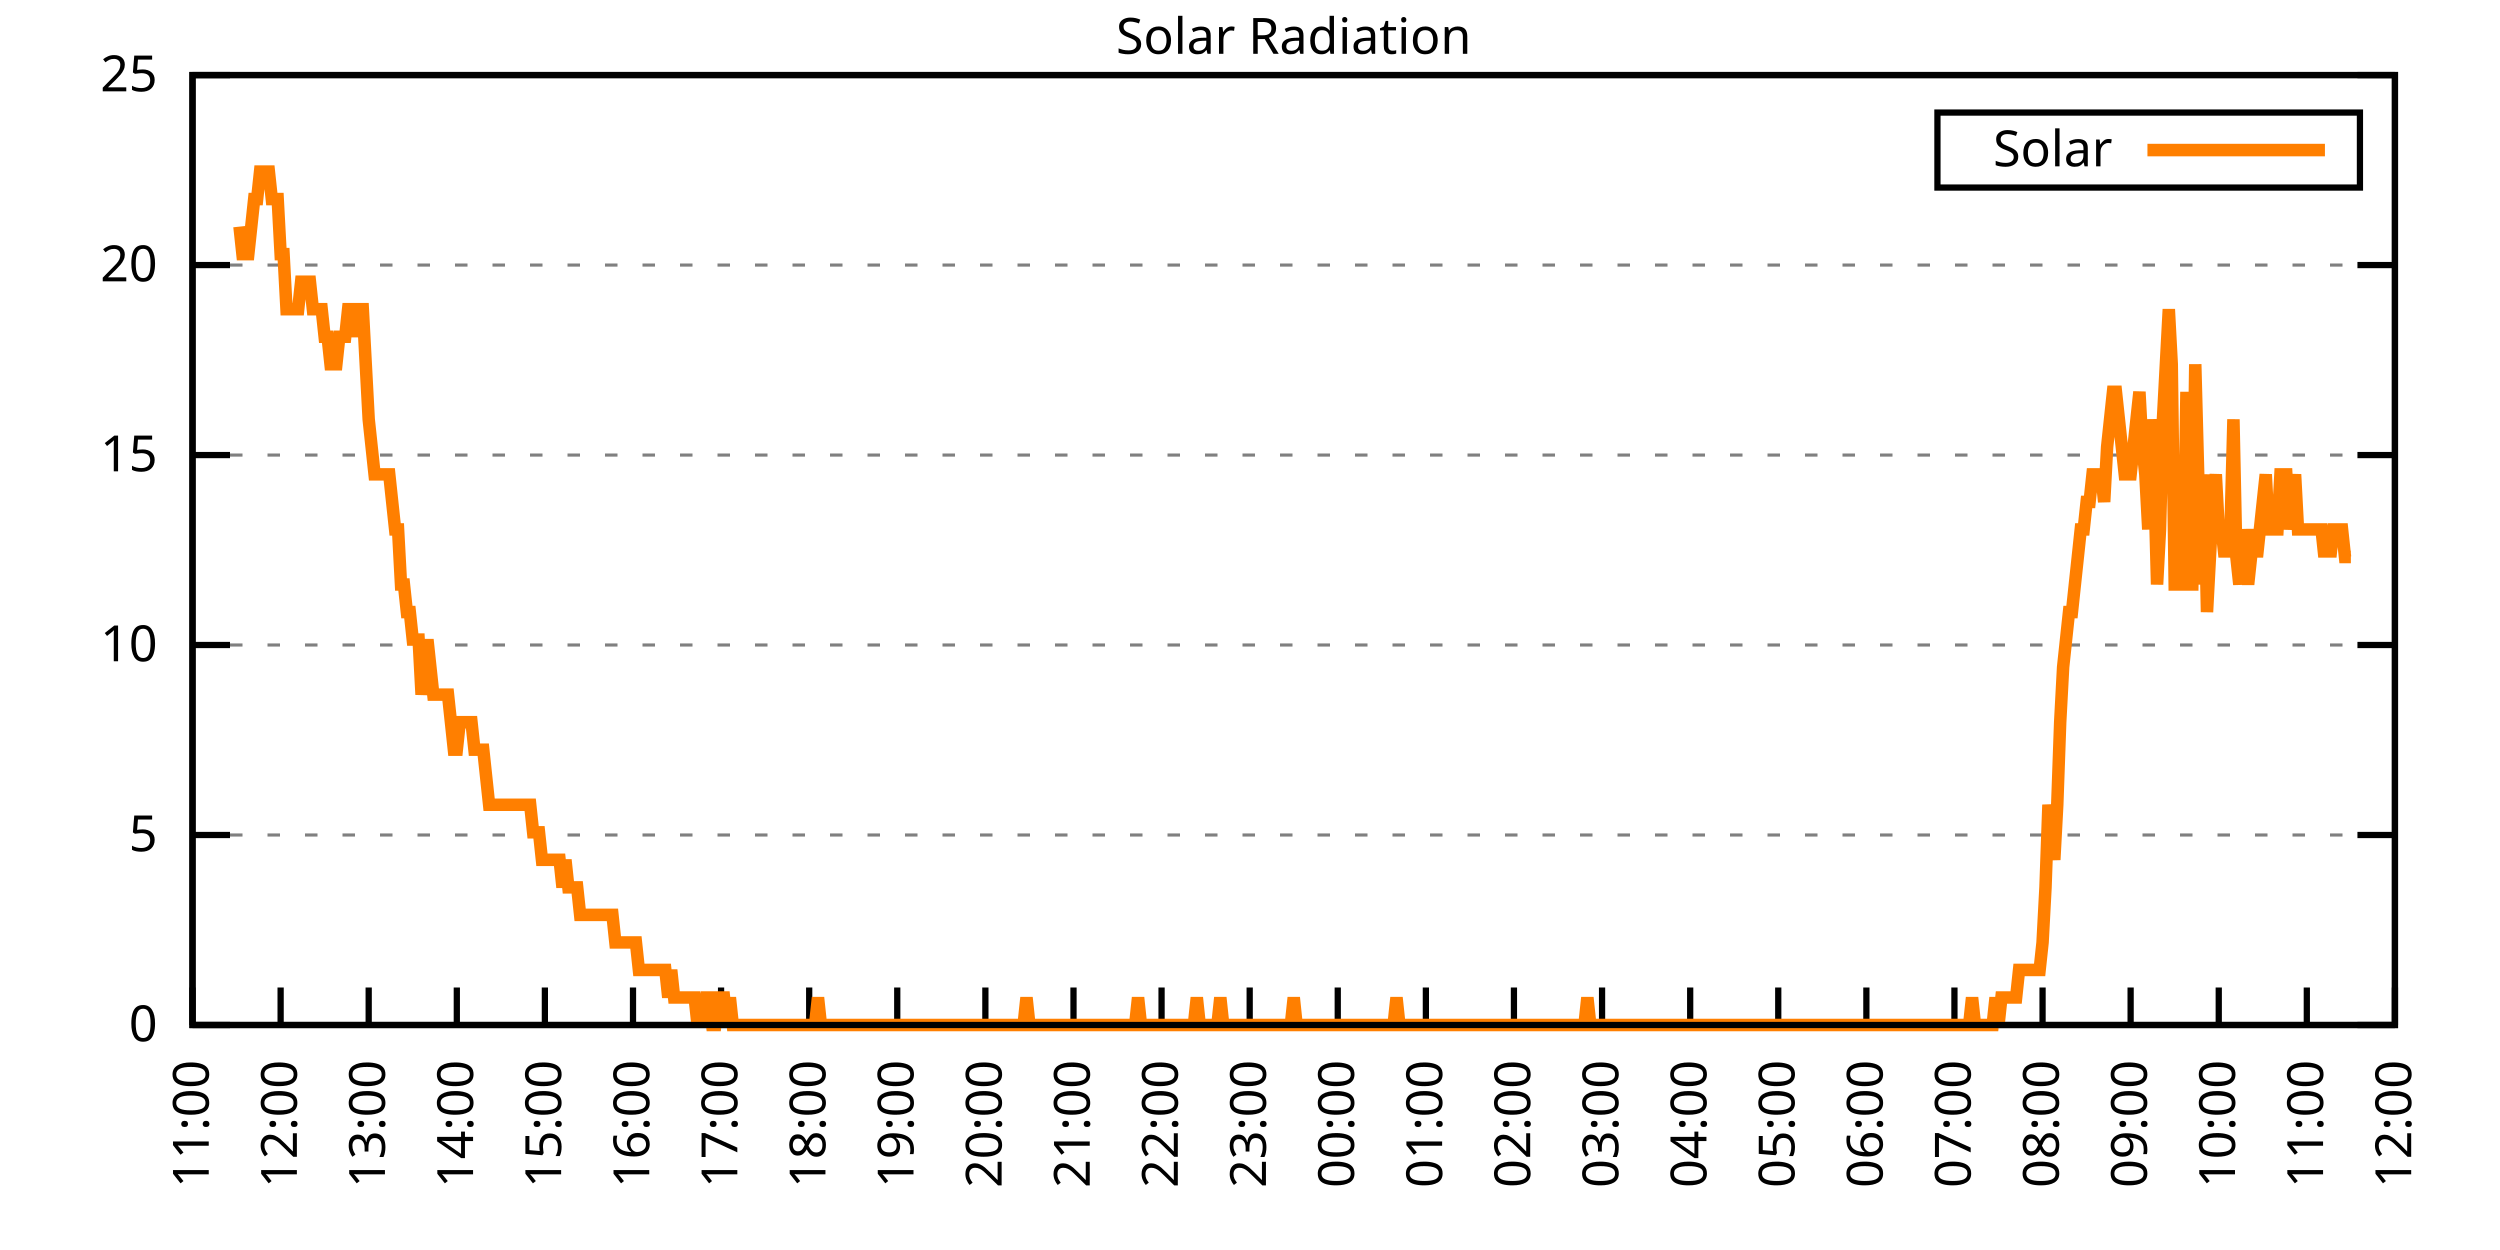
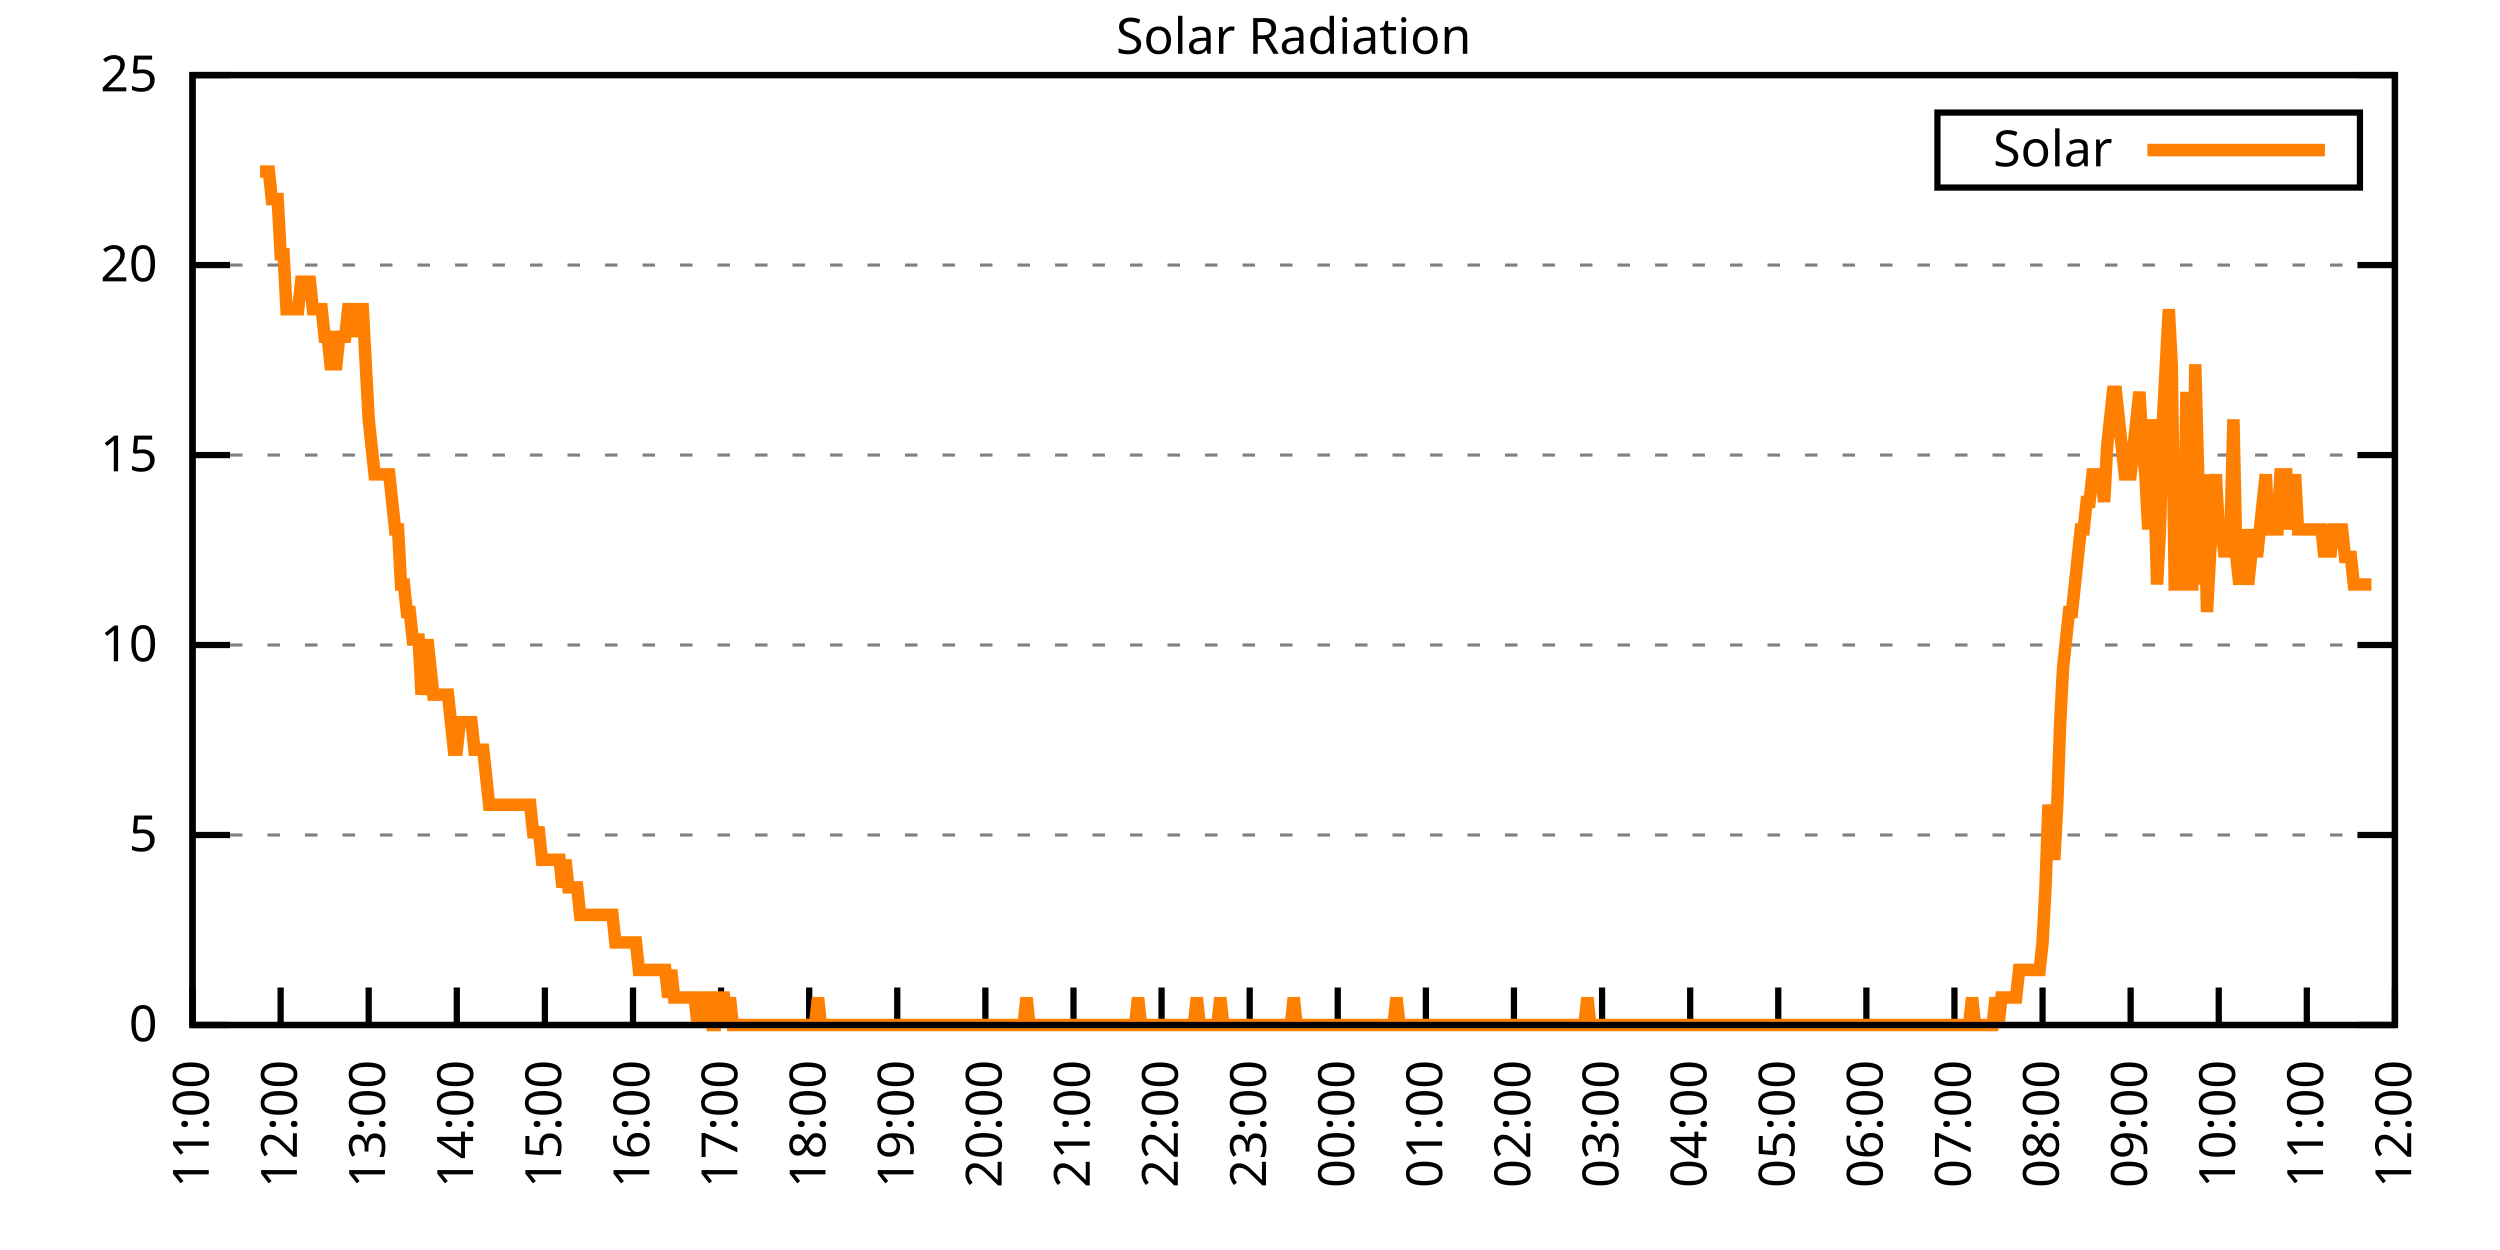
<svg xmlns="http://www.w3.org/2000/svg" xmlns:xlink="http://www.w3.org/1999/xlink" width="400" height="200" viewBox="0 0 400 200">
  <g id="gnuplot_canvas">
    <rect x="0" y="0" width="400" height="200" fill="none" />
    <defs>
      <circle id="gpDot" r="0.5" stroke-width="0.5" stroke="currentColor" />
      <path id="gpPt0" stroke-width="0.333" stroke="currentColor" d="M-1,0 h2 M0,-1 v2" />
      <path id="gpPt1" stroke-width="0.333" stroke="currentColor" d="M-1,-1 L1,1 M1,-1 L-1,1" />
      <path id="gpPt2" stroke-width="0.333" stroke="currentColor" d="M-1,0 L1,0 M0,-1 L0,1 M-1,-1 L1,1 M-1,1 L1,-1" />
      <rect id="gpPt3" stroke-width="0.333" stroke="currentColor" x="-1" y="-1" width="2" height="2" />
      <rect id="gpPt4" stroke-width="0.333" stroke="currentColor" fill="currentColor" x="-1" y="-1" width="2" height="2" />
      <circle id="gpPt5" stroke-width="0.333" stroke="currentColor" cx="0" cy="0" r="1" />
      <use xlink:href="#gpPt5" id="gpPt6" fill="currentColor" stroke="none" />
      <path id="gpPt7" stroke-width="0.333" stroke="currentColor" d="M0,-1.33 L-1.33,0.67 L1.33,0.67 z" />
      <use xlink:href="#gpPt7" id="gpPt8" fill="currentColor" stroke="none" />
      <use xlink:href="#gpPt7" id="gpPt9" stroke="currentColor" transform="rotate(180)" />
      <use xlink:href="#gpPt9" id="gpPt10" fill="currentColor" stroke="none" />
      <use xlink:href="#gpPt3" id="gpPt11" stroke="currentColor" transform="rotate(45)" />
      <use xlink:href="#gpPt11" id="gpPt12" fill="currentColor" stroke="none" />
      <path id="gpPt13" stroke-width="0.333" stroke="currentColor" d="M0,1.330 L1.265,0.411 L0.782,-1.067 L-0.782,-1.076 L-1.265,0.411 z" />
      <use xlink:href="#gpPt13" id="gpPt14" fill="currentColor" stroke="none" />
      <filter id="textbox" filterUnits="objectBoundingBox" x="0" y="0" height="1" width="1">
        <feFlood flood-color="white" flood-opacity="1" result="bgnd" />
        <feComposite in="SourceGraphic" in2="bgnd" operator="atop" />
      </filter>
      <filter id="greybox" filterUnits="objectBoundingBox" x="0" y="0" height="1" width="1">
        <feFlood flood-color="lightgrey" flood-opacity="1" result="grey" />
        <feComposite in="SourceGraphic" in2="grey" operator="atop" />
      </filter>
    </defs>
    <g fill="none" color="white" stroke="currentColor" stroke-width="1.00" stroke-linecap="butt" stroke-linejoin="miter">
</g>
    <g fill="none" color="black" stroke="currentColor" stroke-width="1.00" stroke-linecap="butt" stroke-linejoin="miter">
      <g stroke="none" shape-rendering="crispEdges">
        <polygon fill="rgb(255, 255, 255)" points="30.80,164.00 383.18,164.00 383.18,12.02 30.80,12.02 " />
      </g>
    </g>
    <g fill="none" color="black" stroke="currentColor" stroke-width="1.00" stroke-linecap="butt" stroke-linejoin="miter">
</g>
    <g fill="none" color="black" stroke="black" stroke-width="0.50" stroke-linecap="butt" stroke-linejoin="miter">
</g>
    <g fill="none" color="gray" stroke="currentColor" stroke-width="0.50" stroke-linecap="butt" stroke-linejoin="miter">
      <path stroke="gray" stroke-dasharray="2,4" class="gridline" d="M30.80,164.00 L383.19,164.00  " />
    </g>
    <g fill="none" color="gray" stroke="gray" stroke-width="1.00" stroke-linecap="butt" stroke-linejoin="miter">
</g>
    <g fill="none" color="black" stroke="currentColor" stroke-width="1.00" stroke-linecap="butt" stroke-linejoin="miter">
      <path stroke="black" d="M30.80,164.00 L36.80,164.00 M383.19,164.00 L377.19,164.00  " />
      <g transform="translate(25.20,166.60)" stroke="none" fill="black" font-family="Sans" font-size="8.00" text-anchor="end">
        <text>
          <tspan font-family="Sans"> 0</tspan>
        </text>
      </g>
    </g>
    <g fill="none" color="black" stroke="currentColor" stroke-width="1.00" stroke-linecap="butt" stroke-linejoin="miter">
</g>
    <g fill="none" color="black" stroke="black" stroke-width="0.50" stroke-linecap="butt" stroke-linejoin="miter">
</g>
    <g fill="none" color="gray" stroke="currentColor" stroke-width="0.50" stroke-linecap="butt" stroke-linejoin="miter">
      <path stroke="gray" stroke-dasharray="2,4" class="gridline" d="M30.80,133.60 L383.19,133.60  " />
    </g>
    <g fill="none" color="gray" stroke="gray" stroke-width="1.00" stroke-linecap="butt" stroke-linejoin="miter">
</g>
    <g fill="none" color="black" stroke="currentColor" stroke-width="1.00" stroke-linecap="butt" stroke-linejoin="miter">
      <path stroke="black" d="M30.80,133.60 L36.80,133.60 M383.19,133.60 L377.19,133.60  " />
      <g transform="translate(25.20,136.20)" stroke="none" fill="black" font-family="Sans" font-size="8.00" text-anchor="end">
        <text>
          <tspan font-family="Sans"> 5</tspan>
        </text>
      </g>
    </g>
    <g fill="none" color="black" stroke="currentColor" stroke-width="1.00" stroke-linecap="butt" stroke-linejoin="miter">
</g>
    <g fill="none" color="black" stroke="black" stroke-width="0.50" stroke-linecap="butt" stroke-linejoin="miter">
</g>
    <g fill="none" color="gray" stroke="currentColor" stroke-width="0.50" stroke-linecap="butt" stroke-linejoin="miter">
      <path stroke="gray" stroke-dasharray="2,4" class="gridline" d="M30.80,103.20 L383.19,103.20  " />
    </g>
    <g fill="none" color="gray" stroke="gray" stroke-width="1.00" stroke-linecap="butt" stroke-linejoin="miter">
</g>
    <g fill="none" color="black" stroke="currentColor" stroke-width="1.00" stroke-linecap="butt" stroke-linejoin="miter">
      <path stroke="black" d="M30.80,103.20 L36.80,103.20 M383.19,103.20 L377.19,103.20  " />
      <g transform="translate(25.20,105.80)" stroke="none" fill="black" font-family="Sans" font-size="8.00" text-anchor="end">
        <text>
          <tspan font-family="Sans"> 10</tspan>
        </text>
      </g>
    </g>
    <g fill="none" color="black" stroke="currentColor" stroke-width="1.00" stroke-linecap="butt" stroke-linejoin="miter">
</g>
    <g fill="none" color="black" stroke="black" stroke-width="0.50" stroke-linecap="butt" stroke-linejoin="miter">
</g>
    <g fill="none" color="gray" stroke="currentColor" stroke-width="0.50" stroke-linecap="butt" stroke-linejoin="miter">
      <path stroke="gray" stroke-dasharray="2,4" class="gridline" d="M30.80,72.81 L383.19,72.81  " />
    </g>
    <g fill="none" color="gray" stroke="gray" stroke-width="1.00" stroke-linecap="butt" stroke-linejoin="miter">
</g>
    <g fill="none" color="black" stroke="currentColor" stroke-width="1.00" stroke-linecap="butt" stroke-linejoin="miter">
      <path stroke="black" d="M30.80,72.81 L36.80,72.81 M383.19,72.81 L377.19,72.81  " />
      <g transform="translate(25.20,75.41)" stroke="none" fill="black" font-family="Sans" font-size="8.00" text-anchor="end">
        <text>
          <tspan font-family="Sans"> 15</tspan>
        </text>
      </g>
    </g>
    <g fill="none" color="black" stroke="currentColor" stroke-width="1.00" stroke-linecap="butt" stroke-linejoin="miter">
</g>
    <g fill="none" color="black" stroke="black" stroke-width="0.50" stroke-linecap="butt" stroke-linejoin="miter">
</g>
    <g fill="none" color="gray" stroke="currentColor" stroke-width="0.50" stroke-linecap="butt" stroke-linejoin="miter">
      <path stroke="gray" stroke-dasharray="2,4" class="gridline" d="M30.80,42.41 L383.19,42.41  " />
    </g>
    <g fill="none" color="gray" stroke="gray" stroke-width="1.00" stroke-linecap="butt" stroke-linejoin="miter">
</g>
    <g fill="none" color="black" stroke="currentColor" stroke-width="1.00" stroke-linecap="butt" stroke-linejoin="miter">
      <path stroke="black" d="M30.80,42.41 L36.80,42.41 M383.19,42.41 L377.19,42.41  " />
      <g transform="translate(25.20,45.01)" stroke="none" fill="black" font-family="Sans" font-size="8.00" text-anchor="end">
        <text>
          <tspan font-family="Sans"> 20</tspan>
        </text>
      </g>
    </g>
    <g fill="none" color="black" stroke="currentColor" stroke-width="1.00" stroke-linecap="butt" stroke-linejoin="miter">
</g>
    <g fill="none" color="black" stroke="black" stroke-width="0.50" stroke-linecap="butt" stroke-linejoin="miter">
</g>
    <g fill="none" color="gray" stroke="currentColor" stroke-width="0.50" stroke-linecap="butt" stroke-linejoin="miter">
      <path stroke="gray" stroke-dasharray="2,4" class="gridline" d="M30.80,12.01 L383.19,12.01  " />
    </g>
    <g fill="none" color="gray" stroke="gray" stroke-width="1.00" stroke-linecap="butt" stroke-linejoin="miter">
</g>
    <g fill="none" color="black" stroke="currentColor" stroke-width="1.00" stroke-linecap="butt" stroke-linejoin="miter">
      <path stroke="black" d="M30.80,12.01 L36.80,12.01 M383.19,12.01 L377.19,12.01  " />
      <g transform="translate(25.20,14.61)" stroke="none" fill="black" font-family="Sans" font-size="8.00" text-anchor="end">
        <text>
          <tspan font-family="Sans"> 25</tspan>
        </text>
      </g>
    </g>
    <g fill="none" color="black" stroke="currentColor" stroke-width="1.00" stroke-linecap="butt" stroke-linejoin="miter">
      <path stroke="black" d="M30.80,164.00 L30.80,158.00  " />
      <g transform="translate(33.40,169.60) rotate(270.00)" stroke="none" fill="black" font-family="Sans" font-size="8.00" text-anchor="end">
        <text>
          <tspan font-family="Sans">11:00</tspan>
        </text>
      </g>
    </g>
    <g fill="none" color="black" stroke="currentColor" stroke-width="1.00" stroke-linecap="butt" stroke-linejoin="miter">
      <path stroke="black" d="M44.90,164.00 L44.90,158.00  " />
      <g transform="translate(47.50,169.60) rotate(270.00)" stroke="none" fill="black" font-family="Sans" font-size="8.00" text-anchor="end">
        <text>
          <tspan font-family="Sans">12:00</tspan>
        </text>
      </g>
    </g>
    <g fill="none" color="black" stroke="currentColor" stroke-width="1.00" stroke-linecap="butt" stroke-linejoin="miter">
      <path stroke="black" d="M58.99,164.00 L58.99,158.00  " />
      <g transform="translate(61.59,169.60) rotate(270.00)" stroke="none" fill="black" font-family="Sans" font-size="8.00" text-anchor="end">
        <text>
          <tspan font-family="Sans">13:00</tspan>
        </text>
      </g>
    </g>
    <g fill="none" color="black" stroke="currentColor" stroke-width="1.00" stroke-linecap="butt" stroke-linejoin="miter">
      <path stroke="black" d="M73.09,164.00 L73.09,158.00  " />
      <g transform="translate(75.69,169.60) rotate(270.00)" stroke="none" fill="black" font-family="Sans" font-size="8.00" text-anchor="end">
        <text>
          <tspan font-family="Sans">14:00</tspan>
        </text>
      </g>
    </g>
    <g fill="none" color="black" stroke="currentColor" stroke-width="1.00" stroke-linecap="butt" stroke-linejoin="miter">
      <path stroke="black" d="M87.18,164.00 L87.18,158.00  " />
      <g transform="translate(89.78,169.60) rotate(270.00)" stroke="none" fill="black" font-family="Sans" font-size="8.00" text-anchor="end">
        <text>
          <tspan font-family="Sans">15:00</tspan>
        </text>
      </g>
    </g>
    <g fill="none" color="black" stroke="currentColor" stroke-width="1.00" stroke-linecap="butt" stroke-linejoin="miter">
      <path stroke="black" d="M101.28,164.00 L101.28,158.00  " />
      <g transform="translate(103.88,169.60) rotate(270.00)" stroke="none" fill="black" font-family="Sans" font-size="8.00" text-anchor="end">
        <text>
          <tspan font-family="Sans">16:00</tspan>
        </text>
      </g>
    </g>
    <g fill="none" color="black" stroke="currentColor" stroke-width="1.00" stroke-linecap="butt" stroke-linejoin="miter">
      <path stroke="black" d="M115.37,164.00 L115.37,158.00  " />
      <g transform="translate(117.97,169.60) rotate(270.00)" stroke="none" fill="black" font-family="Sans" font-size="8.00" text-anchor="end">
        <text>
          <tspan font-family="Sans">17:00</tspan>
        </text>
      </g>
    </g>
    <g fill="none" color="black" stroke="currentColor" stroke-width="1.00" stroke-linecap="butt" stroke-linejoin="miter">
      <path stroke="black" d="M129.47,164.00 L129.47,158.00  " />
      <g transform="translate(132.07,169.60) rotate(270.00)" stroke="none" fill="black" font-family="Sans" font-size="8.00" text-anchor="end">
        <text>
          <tspan font-family="Sans">18:00</tspan>
        </text>
      </g>
    </g>
    <g fill="none" color="black" stroke="currentColor" stroke-width="1.00" stroke-linecap="butt" stroke-linejoin="miter">
      <path stroke="black" d="M143.56,164.00 L143.56,158.00  " />
      <g transform="translate(146.16,169.60) rotate(270.00)" stroke="none" fill="black" font-family="Sans" font-size="8.00" text-anchor="end">
        <text>
          <tspan font-family="Sans">19:00</tspan>
        </text>
      </g>
    </g>
    <g fill="none" color="black" stroke="currentColor" stroke-width="1.00" stroke-linecap="butt" stroke-linejoin="miter">
      <path stroke="black" d="M157.66,164.00 L157.66,158.00  " />
      <g transform="translate(160.26,169.60) rotate(270.00)" stroke="none" fill="black" font-family="Sans" font-size="8.00" text-anchor="end">
        <text>
          <tspan font-family="Sans">20:00</tspan>
        </text>
      </g>
    </g>
    <g fill="none" color="black" stroke="currentColor" stroke-width="1.00" stroke-linecap="butt" stroke-linejoin="miter">
      <path stroke="black" d="M171.76,164.00 L171.76,158.00  " />
      <g transform="translate(174.36,169.60) rotate(270.00)" stroke="none" fill="black" font-family="Sans" font-size="8.00" text-anchor="end">
        <text>
          <tspan font-family="Sans">21:00</tspan>
        </text>
      </g>
    </g>
    <g fill="none" color="black" stroke="currentColor" stroke-width="1.00" stroke-linecap="butt" stroke-linejoin="miter">
      <path stroke="black" d="M185.85,164.00 L185.85,158.00  " />
      <g transform="translate(188.45,169.60) rotate(270.00)" stroke="none" fill="black" font-family="Sans" font-size="8.00" text-anchor="end">
        <text>
          <tspan font-family="Sans">22:00</tspan>
        </text>
      </g>
    </g>
    <g fill="none" color="black" stroke="currentColor" stroke-width="1.00" stroke-linecap="butt" stroke-linejoin="miter">
      <path stroke="black" d="M199.95,164.00 L199.95,158.00  " />
      <g transform="translate(202.55,169.60) rotate(270.00)" stroke="none" fill="black" font-family="Sans" font-size="8.00" text-anchor="end">
        <text>
          <tspan font-family="Sans">23:00</tspan>
        </text>
      </g>
    </g>
    <g fill="none" color="black" stroke="currentColor" stroke-width="1.00" stroke-linecap="butt" stroke-linejoin="miter">
      <path stroke="black" d="M214.04,164.00 L214.04,158.00  " />
      <g transform="translate(216.64,169.60) rotate(270.00)" stroke="none" fill="black" font-family="Sans" font-size="8.00" text-anchor="end">
        <text>
          <tspan font-family="Sans">00:00</tspan>
        </text>
      </g>
    </g>
    <g fill="none" color="black" stroke="currentColor" stroke-width="1.00" stroke-linecap="butt" stroke-linejoin="miter">
      <path stroke="black" d="M228.14,164.00 L228.14,158.00  " />
      <g transform="translate(230.74,169.60) rotate(270.00)" stroke="none" fill="black" font-family="Sans" font-size="8.00" text-anchor="end">
        <text>
          <tspan font-family="Sans">01:00</tspan>
        </text>
      </g>
    </g>
    <g fill="none" color="black" stroke="currentColor" stroke-width="1.00" stroke-linecap="butt" stroke-linejoin="miter">
      <path stroke="black" d="M242.23,164.00 L242.23,158.00  " />
      <g transform="translate(244.83,169.60) rotate(270.00)" stroke="none" fill="black" font-family="Sans" font-size="8.00" text-anchor="end">
        <text>
          <tspan font-family="Sans">02:00</tspan>
        </text>
      </g>
    </g>
    <g fill="none" color="black" stroke="currentColor" stroke-width="1.00" stroke-linecap="butt" stroke-linejoin="miter">
      <path stroke="black" d="M256.33,164.00 L256.33,158.00  " />
      <g transform="translate(258.93,169.60) rotate(270.00)" stroke="none" fill="black" font-family="Sans" font-size="8.00" text-anchor="end">
        <text>
          <tspan font-family="Sans">03:00</tspan>
        </text>
      </g>
    </g>
    <g fill="none" color="black" stroke="currentColor" stroke-width="1.00" stroke-linecap="butt" stroke-linejoin="miter">
      <path stroke="black" d="M270.43,164.00 L270.43,158.00  " />
      <g transform="translate(273.03,169.60) rotate(270.00)" stroke="none" fill="black" font-family="Sans" font-size="8.00" text-anchor="end">
        <text>
          <tspan font-family="Sans">04:00</tspan>
        </text>
      </g>
    </g>
    <g fill="none" color="black" stroke="currentColor" stroke-width="1.00" stroke-linecap="butt" stroke-linejoin="miter">
      <path stroke="black" d="M284.52,164.00 L284.52,158.00  " />
      <g transform="translate(287.12,169.60) rotate(270.00)" stroke="none" fill="black" font-family="Sans" font-size="8.00" text-anchor="end">
        <text>
          <tspan font-family="Sans">05:00</tspan>
        </text>
      </g>
    </g>
    <g fill="none" color="black" stroke="currentColor" stroke-width="1.00" stroke-linecap="butt" stroke-linejoin="miter">
      <path stroke="black" d="M298.62,164.00 L298.62,158.00  " />
      <g transform="translate(301.22,169.60) rotate(270.00)" stroke="none" fill="black" font-family="Sans" font-size="8.00" text-anchor="end">
        <text>
          <tspan font-family="Sans">06:00</tspan>
        </text>
      </g>
    </g>
    <g fill="none" color="black" stroke="currentColor" stroke-width="1.00" stroke-linecap="butt" stroke-linejoin="miter">
      <path stroke="black" d="M312.71,164.00 L312.71,158.00  " />
      <g transform="translate(315.31,169.60) rotate(270.00)" stroke="none" fill="black" font-family="Sans" font-size="8.00" text-anchor="end">
        <text>
          <tspan font-family="Sans">07:00</tspan>
        </text>
      </g>
    </g>
    <g fill="none" color="black" stroke="currentColor" stroke-width="1.00" stroke-linecap="butt" stroke-linejoin="miter">
      <path stroke="black" d="M326.81,164.00 L326.81,158.00  " />
      <g transform="translate(329.41,169.60) rotate(270.00)" stroke="none" fill="black" font-family="Sans" font-size="8.00" text-anchor="end">
        <text>
          <tspan font-family="Sans">08:00</tspan>
        </text>
      </g>
    </g>
    <g fill="none" color="black" stroke="currentColor" stroke-width="1.00" stroke-linecap="butt" stroke-linejoin="miter">
      <path stroke="black" d="M340.90,164.00 L340.90,158.00  " />
      <g transform="translate(343.50,169.60) rotate(270.00)" stroke="none" fill="black" font-family="Sans" font-size="8.00" text-anchor="end">
        <text>
          <tspan font-family="Sans">09:00</tspan>
        </text>
      </g>
    </g>
    <g fill="none" color="black" stroke="currentColor" stroke-width="1.00" stroke-linecap="butt" stroke-linejoin="miter">
      <path stroke="black" d="M355.00,164.00 L355.00,158.00  " />
      <g transform="translate(357.60,169.60) rotate(270.00)" stroke="none" fill="black" font-family="Sans" font-size="8.00" text-anchor="end">
        <text>
          <tspan font-family="Sans">10:00</tspan>
        </text>
      </g>
    </g>
    <g fill="none" color="black" stroke="currentColor" stroke-width="1.00" stroke-linecap="butt" stroke-linejoin="miter">
      <path stroke="black" d="M369.09,164.00 L369.09,158.00  " />
      <g transform="translate(371.69,169.60) rotate(270.00)" stroke="none" fill="black" font-family="Sans" font-size="8.00" text-anchor="end">
        <text>
          <tspan font-family="Sans">11:00</tspan>
        </text>
      </g>
    </g>
    <g fill="none" color="black" stroke="currentColor" stroke-width="1.00" stroke-linecap="butt" stroke-linejoin="miter">
      <path stroke="black" d="M383.19,164.00 L383.19,158.00  " />
      <g transform="translate(385.79,169.60) rotate(270.00)" stroke="none" fill="black" font-family="Sans" font-size="8.00" text-anchor="end">
        <text>
          <tspan font-family="Sans">12:00</tspan>
        </text>
      </g>
    </g>
    <g fill="none" color="black" stroke="currentColor" stroke-width="1.00" stroke-linecap="butt" stroke-linejoin="miter">
</g>
    <g fill="none" color="black" stroke="currentColor" stroke-width="1.00" stroke-linecap="butt" stroke-linejoin="miter">
      <path stroke="black" d="M30.80,12.01 L30.80,164.00 L383.19,164.00 L383.19,12.01 L30.80,12.01 Z  " />
    </g>
    <g fill="none" color="black" stroke="currentColor" stroke-width="1.00" stroke-linecap="butt" stroke-linejoin="miter">
</g>
    <g fill="none" color="black" stroke="currentColor" stroke-width="1.00" stroke-linecap="butt" stroke-linejoin="miter">
      <path stroke="black" d="M309.99,30.01 L309.99,18.01 L377.59,18.01 L377.59,30.01 L309.99,30.01 Z  " />
    </g>
    <g id="Solar_Radiation_plot_1">
      <g fill="none" color="white" stroke="black" stroke-width="2.00" stroke-linecap="butt" stroke-linejoin="miter">
</g>
      <g fill="none" color="black" stroke="currentColor" stroke-width="2.00" stroke-linecap="butt" stroke-linejoin="miter">
        <g transform="translate(337.99,26.61)" stroke="none" fill="black" font-family="Sans" font-size="8.00" text-anchor="end">
          <text>
            <tspan font-family="Sans">Solar</tspan>
          </text>
        </g>
      </g>
      <g fill="none" color="black" stroke="currentColor" stroke-width="2.00" stroke-linecap="butt" stroke-linejoin="miter">
-         <path stroke="rgb(255, 127,   0)" d="M343.59,24.01 L371.99,24.01 M38.32,36.26 L38.79,40.66 L39.26,40.66 L39.73,40.66 L40.20,36.26 L40.67,31.85   L41.14,31.85 L41.61,27.45 L42.08,27.45 L42.55,27.45 L43.02,27.45 L43.49,31.85 L43.96,31.85 L44.43,31.85   L44.90,40.66 L45.37,40.66 L45.84,49.47 L46.31,49.47 L46.78,49.47 L47.24,49.47 L47.71,49.47 L48.18,45.07   L48.65,45.07 L49.12,45.07 L49.59,45.07 L50.06,49.47 L50.53,49.47 L51.00,49.47 L51.47,49.47 L51.94,53.88   L52.41,53.88 L52.88,58.28 L53.35,58.28 L53.82,58.28 L54.29,53.88 L54.76,53.88 L55.23,53.88 L55.70,49.47   L56.17,49.47 L56.64,49.47 L57.11,53.88 L57.58,49.47 L58.05,49.47 L58.52,58.28 L58.99,67.09 L59.46,71.50   L59.93,75.90 L60.40,75.90 L60.87,75.90 L61.34,75.90 L61.81,75.90 L62.28,75.90 L62.75,80.31 L63.22,84.71   L63.69,84.71 L64.16,93.52 L64.63,93.52 L65.10,97.93 L65.57,97.93 L66.04,102.33 L66.51,102.33 L66.98,102.33   L67.45,111.14 L67.92,106.74 L68.39,102.33 L68.86,106.74 L69.33,111.14 L69.80,111.14 L70.27,111.14 L70.74,111.14   L71.21,111.14 L71.68,111.14 L72.15,115.55 L72.62,119.95 L73.09,119.95 L73.56,115.55 L74.03,115.55 L74.50,115.55   L74.97,115.55 L75.44,115.55 L75.91,119.95 L76.38,119.95 L76.85,119.95 L77.32,119.95 L77.79,124.36 L78.26,128.76   L78.73,128.76 L79.19,128.76 L79.66,128.76 L80.13,128.76 L80.60,128.76 L81.07,128.76 L81.54,128.76 L82.01,128.76   L82.48,128.76 L82.95,128.76 L83.42,128.76 L83.89,128.76 L84.36,128.76 L84.83,128.76 L85.30,133.17 L85.77,133.17   L86.24,133.17 L86.71,137.57 L87.18,137.57 L87.65,137.57 L88.12,137.57 L88.59,137.57 L89.06,137.57 L89.53,137.57   L90.00,141.98 L90.47,137.57 L90.94,141.98 L91.41,141.98 L91.88,141.98 L92.35,141.98 L92.82,146.38 L93.29,146.38   L93.76,146.38 L94.23,146.38 L94.70,146.38 L95.17,146.38 L95.64,146.38 L96.11,146.38 L96.58,146.38 L97.05,146.38   L97.52,146.38 L97.99,146.38 L98.46,150.79 L98.93,150.79 L99.40,150.79 L99.87,150.79 L100.34,150.79 L100.81,150.79   L101.28,150.79 L101.75,150.79 L102.22,155.19 L102.69,155.19 L103.16,155.19 L103.63,155.19 L104.10,155.19 L104.57,155.19   L105.04,155.19 L105.51,155.19 L105.98,155.19 L106.45,155.19 L106.92,159.60 L107.39,155.19 L107.86,159.60 L108.33,159.60   L108.80,159.60 L109.27,159.60 L109.74,159.60 L110.21,159.60 L110.68,159.60 L111.14,159.60 L111.61,164.00 L112.08,159.60   L112.55,164.00 L113.02,159.60 L113.49,159.60 L113.96,164.00 L114.43,164.00 L114.90,159.60 L115.37,159.60 L115.84,159.60   L116.31,164.00 L116.78,159.60 L117.25,164.00 L117.72,164.00 L118.19,164.00 L118.66,164.00 L119.13,164.00 L119.60,164.00   L120.07,164.00 L120.54,164.00 L121.01,164.00 L121.48,164.00 L121.95,164.00 L122.42,164.00 L122.89,164.00 L123.36,164.00   L123.83,164.00 L124.30,164.00 L124.77,164.00 L125.24,164.00 L125.71,164.00 L126.18,164.00 L126.65,164.00 L127.12,164.00   L127.59,164.00 L128.06,164.00 L128.53,164.00 L129.00,164.00 L129.47,164.00 L129.94,164.00 L130.41,164.00 L130.88,159.60   L131.35,164.00 L131.82,164.00 L132.29,164.00 L132.76,164.00 L133.23,164.00 L133.70,164.00 L134.17,164.00 L134.64,164.00   L135.11,164.00 L135.58,164.00 L136.05,164.00 L136.52,164.00 L136.99,164.00 L137.46,164.00 L137.93,164.00 L138.40,164.00   L138.87,164.00 L139.34,164.00 L139.81,164.00 L140.28,164.00 L140.75,164.00 L141.22,164.00 L141.69,164.00 L142.16,164.00   L142.63,164.00 L143.09,164.00 L143.56,164.00 L144.03,164.00 L144.50,164.00 L144.97,164.00 L145.44,164.00 L145.91,164.00   L146.38,164.00 L146.85,164.00 L147.32,164.00 L147.79,164.00 L148.26,164.00 L148.73,164.00 L149.20,164.00 L149.67,164.00   L150.14,164.00 L150.61,164.00 L151.08,164.00 L151.55,164.00 L152.02,164.00 L152.49,164.00 L152.96,164.00 L153.43,164.00   L153.90,164.00 L154.37,164.00 L154.84,164.00 L155.31,164.00 L155.78,164.00 L156.25,164.00 L156.72,164.00 L157.19,164.00   L157.66,164.00 L158.13,164.00 L158.60,164.00 L159.07,164.00 L159.54,164.00 L160.01,164.00 L160.48,164.00 L160.95,164.00   L161.42,164.00 L161.89,164.00 L162.36,164.00 L162.83,164.00 L163.30,164.00 L163.77,164.00 L164.24,159.60 L164.71,164.00   L165.18,164.00 L165.65,164.00 L166.12,164.00 L166.59,164.00 L167.06,164.00 L167.53,164.00 L168.00,164.00 L168.47,164.00   L168.94,164.00 L169.41,164.00 L169.88,164.00 L170.35,164.00 L170.82,164.00 L171.29,164.00 L171.76,164.00 L172.23,164.00   L172.70,164.00 L173.17,164.00 L173.64,164.00 L174.11,164.00 L174.58,164.00 L175.04,164.00 L175.51,164.00 L175.98,164.00   L176.45,164.00 L176.92,164.00 L177.39,164.00 L177.86,164.00 L178.33,164.00 L178.80,164.00 L179.27,164.00 L179.74,164.00   L180.21,164.00 L180.68,164.00 L181.15,164.00 L181.62,164.00 L182.09,159.60 L182.56,164.00 L183.03,164.00 L183.50,164.00   L183.97,164.00 L184.44,164.00 L184.91,164.00 L185.38,164.00 L185.85,164.00 L186.32,164.00 L186.79,164.00 L187.26,164.00   L187.73,164.00 L188.20,164.00 L188.67,164.00 L189.14,164.00 L189.61,164.00 L190.08,164.00 L190.55,164.00 L191.02,164.00   L191.49,159.60 L191.96,164.00 L192.43,164.00 L192.90,164.00 L193.37,164.00 L193.84,164.00 L194.31,164.00 L194.78,164.00   L195.25,159.60 L195.72,164.00 L196.19,164.00 L196.66,164.00 L197.13,164.00 L197.60,164.00 L198.07,164.00 L198.54,164.00   L199.01,164.00 L199.48,164.00 L199.95,164.00 L200.42,164.00 L200.89,164.00 L201.36,164.00 L201.83,164.00 L202.30,164.00   L202.77,164.00 L203.24,164.00 L203.71,164.00 L204.18,164.00 L204.65,164.00 L205.12,164.00 L205.59,164.00 L206.06,164.00   L206.53,164.00 L207.00,159.60 L207.46,164.00 L207.93,164.00 L208.40,164.00 L208.87,164.00 L209.34,164.00 L209.81,164.00   L210.28,164.00 L210.75,164.00 L211.22,164.00 L211.69,164.00 L212.16,164.00 L212.63,164.00 L213.10,164.00 L213.57,164.00   L214.04,164.00 L214.51,164.00 L214.98,164.00 L215.45,164.00 L215.92,164.00 L216.39,164.00 L216.86,164.00 L217.33,164.00   L217.80,164.00 L218.27,164.00 L218.74,164.00 L219.21,164.00 L219.68,164.00 L220.15,164.00 L220.62,164.00 L221.09,164.00   L221.56,164.00 L222.03,164.00 L222.50,164.00 L222.97,164.00 L223.44,159.60 L223.91,164.00 L224.38,164.00 L224.85,164.00   L225.32,164.00 L225.79,164.00 L226.26,164.00 L226.73,164.00 L227.20,164.00 L227.67,164.00 L228.14,164.00 L228.61,164.00   L229.08,164.00 L229.55,164.00 L230.02,164.00 L230.49,164.00 L230.96,164.00 L231.43,164.00 L231.90,164.00 L232.37,164.00   L232.84,164.00 L233.31,164.00 L233.78,164.00 L234.25,164.00 L234.72,164.00 L235.19,164.00 L235.66,164.00 L236.13,164.00   L236.60,164.00 L237.07,164.00 L237.54,164.00 L238.01,164.00 L238.48,164.00 L238.95,164.00 L239.41,164.00 L239.88,164.00   L240.35,164.00 L240.82,164.00 L241.29,164.00 L241.76,164.00 L242.23,164.00 L242.70,164.00 L243.17,164.00 L243.64,164.00   L244.11,164.00 L244.58,164.00 L245.05,164.00 L245.52,164.00 L245.99,164.00 L246.46,164.00 L246.93,164.00 L247.40,164.00   L247.87,164.00 L248.34,164.00 L248.81,164.00 L249.28,164.00 L249.75,164.00 L250.22,164.00 L250.69,164.00 L251.16,164.00   L251.63,164.00 L252.10,164.00 L252.57,164.00 L253.04,164.00 L253.51,164.00 L253.98,159.60 L254.45,164.00 L254.92,164.00   L255.39,164.00 L255.86,164.00 L256.33,164.00 L256.80,164.00 L257.27,164.00 L257.74,164.00 L258.21,164.00 L258.68,164.00   L259.15,164.00 L259.62,164.00 L260.09,164.00 L260.56,164.00 L261.03,164.00 L261.50,164.00 L261.97,164.00 L262.44,164.00   L262.91,164.00 L263.38,164.00 L263.85,164.00 L264.32,164.00 L264.79,164.00 L265.26,164.00 L265.73,164.00 L266.20,164.00   L266.67,164.00 L267.14,164.00 L267.61,164.00 L268.08,164.00 L268.55,164.00 L269.02,164.00 L269.49,164.00 L269.96,164.00   L270.43,164.00 L270.90,164.00 L271.36,164.00 L271.83,164.00 L272.30,164.00 L272.77,164.00 L273.24,164.00 L273.71,164.00   L274.18,164.00 L274.65,164.00 L275.12,164.00 L275.59,164.00 L276.06,164.00 L276.53,164.00 L277.00,164.00 L277.47,164.00   L277.94,164.00 L278.41,164.00 L278.88,164.00 L279.35,164.00 L279.82,164.00 L280.29,164.00 L280.76,164.00 L281.23,164.00   L281.70,164.00 L282.17,164.00 L282.64,164.00 L283.11,164.00 L283.58,164.00 L284.05,164.00 L284.52,164.00 L284.99,164.00   L285.46,164.00 L285.93,164.00 L286.40,164.00 L286.87,164.00 L287.34,164.00 L287.81,164.00 L288.28,164.00 L288.75,164.00   L289.22,164.00 L289.69,164.00 L290.16,164.00 L290.63,164.00 L291.10,164.00 L291.57,164.00 L292.04,164.00 L292.51,164.00   L292.98,164.00 L293.45,164.00 L293.92,164.00 L294.39,164.00 L294.86,164.00 L295.33,164.00 L295.80,164.00 L296.27,164.00   L296.74,164.00 L297.21,164.00 L297.68,164.00 L298.15,164.00 L298.62,164.00 L299.09,164.00 L299.56,164.00 L300.03,164.00   L300.50,164.00 L300.97,164.00 L301.44,164.00 L301.91,164.00 L302.38,164.00 L302.85,164.00 L303.31,164.00 L303.78,164.00   L304.25,164.00 L304.72,164.00 L305.19,164.00 L305.66,164.00 L306.13,164.00 L306.60,164.00 L307.07,164.00 L307.54,164.00   L308.01,164.00 L308.48,164.00 L308.95,164.00 L309.42,164.00 L309.89,164.00 L310.36,164.00 L310.83,164.00 L311.30,164.00   L311.77,164.00 L312.24,164.00 L312.71,164.00 L313.18,164.00 L313.65,164.00 L314.12,164.00 L314.59,164.00 L315.06,164.00   L315.53,159.60 L316.00,164.00 L316.47,164.00 L316.94,164.00 L317.41,164.00 L317.88,164.00 L318.35,164.00 L318.82,164.00   L319.29,159.60 L319.76,164.00 L320.23,159.60 L320.70,159.60 L321.17,159.60 L321.64,159.60 L322.11,159.60 L322.58,159.60   L323.05,155.19 L323.52,155.19 L323.99,155.19 L324.46,155.19 L324.93,155.19 L325.40,155.19 L325.87,155.19 L326.34,155.19   L326.81,150.79 L327.28,141.98 L327.75,128.76 L328.22,133.17 L328.69,137.57 L329.16,128.76 L329.63,115.55 L330.10,106.74   L330.57,102.33 L331.04,97.93 L331.51,97.93 L331.98,93.52 L332.45,89.12 L332.92,84.71 L333.39,84.71 L333.86,80.31   L334.33,80.31 L334.80,75.90 L335.26,75.90 L335.73,75.90 L336.20,75.90 L336.67,80.31 L337.14,71.50 L337.61,67.09   L338.08,62.69 L338.55,62.69 L339.02,67.09 L339.49,71.50 L339.96,75.90 L340.43,75.90 L340.90,75.90 L341.37,71.50   L341.84,67.09 L342.31,62.69 L342.78,71.50 L343.25,75.90 L343.72,84.71 L344.19,67.09 L344.66,75.90 L345.13,93.52   L345.60,84.71 L346.07,67.09 L346.54,58.28 L347.01,49.47 L347.48,58.28 L347.95,93.52 L348.42,93.52 L348.89,89.12   L349.36,93.52 L349.83,62.69 L350.30,93.52 L350.77,93.52 L351.24,58.28 L351.71,75.90 L352.18,93.52 L352.65,75.90   L353.12,97.93 L353.59,89.12 L354.06,80.31 L354.53,75.90 L355.00,84.71 L355.47,84.71 L355.94,89.12 L356.41,84.71   L356.88,84.71 L357.35,67.09 L357.82,89.12 L358.29,93.52 L358.76,84.71 L359.23,89.12 L359.70,93.52 L360.17,89.12   L360.64,84.71 L361.11,89.12 L361.58,84.71 L362.05,80.31 L362.52,75.90 L362.99,84.71 L363.46,84.71 L363.93,84.71   L364.40,84.71 L364.87,75.90 L365.34,75.90 L365.81,75.90 L366.28,84.71 L366.75,80.31 L367.21,75.90 L367.68,84.71   L368.15,84.71 L368.62,84.71 L369.09,84.71 L369.56,84.71 L370.03,84.71 L370.50,84.71 L370.97,84.71 L371.44,84.71   L371.91,89.12 L372.38,84.71 L372.85,89.12 L373.32,84.71 L373.79,84.71 L374.26,84.71 L374.73,84.71 L375.20,89.12   L375.67,89.12 L376.14,89.12  " />
+         <path stroke="rgb(255, 127,   0)" d="M343.59,24.01 L371.99,24.01 M41.61,27.45 L42.08,27.45 L42.55,27.45 L43.02,27.45 L43.49,31.85 L43.96,31.85   L44.43,31.85 L44.90,40.66 L45.37,40.66 L45.84,49.47 L46.31,49.47 L46.78,49.47 L47.24,49.47 L47.71,49.47   L48.18,45.07 L48.65,45.07 L49.12,45.07 L49.59,45.07 L50.06,49.47 L50.53,49.47 L51.00,49.47 L51.47,49.47   L51.94,53.88 L52.41,53.88 L52.88,58.28 L53.35,58.28 L53.82,58.28 L54.29,53.88 L54.76,53.88 L55.23,53.88   L55.70,49.47 L56.17,49.47 L56.64,49.47 L57.11,53.88 L57.58,49.47 L58.05,49.47 L58.52,58.28 L58.99,67.09   L59.46,71.50 L59.93,75.90 L60.40,75.90 L60.87,75.90 L61.34,75.90 L61.81,75.90 L62.28,75.90 L62.75,80.31   L63.22,84.71 L63.69,84.71 L64.16,93.52 L64.63,93.52 L65.10,97.93 L65.57,97.93 L66.04,102.33 L66.51,102.33   L66.98,102.33 L67.45,111.14 L67.92,106.74 L68.39,102.33 L68.86,106.74 L69.33,111.14 L69.80,111.14 L70.27,111.14   L70.74,111.14 L71.21,111.14 L71.68,111.14 L72.15,115.55 L72.62,119.95 L73.09,119.95 L73.56,115.55 L74.03,115.55   L74.50,115.55 L74.97,115.55 L75.44,115.55 L75.91,119.95 L76.38,119.95 L76.85,119.95 L77.32,119.95 L77.79,124.36   L78.26,128.76 L78.73,128.76 L79.19,128.76 L79.66,128.76 L80.13,128.76 L80.60,128.76 L81.07,128.76 L81.54,128.76   L82.01,128.76 L82.48,128.76 L82.95,128.76 L83.42,128.76 L83.89,128.76 L84.36,128.76 L84.83,128.76 L85.30,133.17   L85.77,133.17 L86.24,133.17 L86.71,137.57 L87.18,137.57 L87.65,137.57 L88.12,137.57 L88.59,137.57 L89.06,137.57   L89.53,137.57 L90.00,141.98 L90.47,137.57 L90.94,141.98 L91.41,141.98 L91.88,141.98 L92.35,141.98 L92.82,146.38   L93.29,146.38 L93.76,146.38 L94.23,146.38 L94.70,146.38 L95.17,146.38 L95.64,146.38 L96.11,146.38 L96.58,146.38   L97.05,146.38 L97.52,146.38 L97.99,146.38 L98.46,150.79 L98.93,150.79 L99.40,150.79 L99.87,150.79 L100.34,150.79   L100.81,150.79 L101.28,150.79 L101.75,150.79 L102.22,155.19 L102.69,155.19 L103.16,155.19 L103.63,155.19 L104.10,155.19   L104.57,155.19 L105.04,155.19 L105.51,155.19 L105.98,155.19 L106.45,155.19 L106.92,159.60 L107.39,155.19 L107.86,159.60   L108.33,159.60 L108.80,159.60 L109.27,159.60 L109.74,159.60 L110.21,159.60 L110.68,159.60 L111.14,159.60 L111.61,164.00   L112.08,159.60 L112.55,164.00 L113.02,159.60 L113.49,159.60 L113.96,164.00 L114.43,164.00 L114.90,159.60 L115.37,159.60   L115.84,159.60 L116.31,164.00 L116.78,159.60 L117.25,164.00 L117.72,164.00 L118.19,164.00 L118.66,164.00 L119.13,164.00   L119.60,164.00 L120.07,164.00 L120.54,164.00 L121.01,164.00 L121.48,164.00 L121.95,164.00 L122.42,164.00 L122.89,164.00   L123.36,164.00 L123.83,164.00 L124.30,164.00 L124.77,164.00 L125.24,164.00 L125.71,164.00 L126.18,164.00 L126.65,164.00   L127.12,164.00 L127.59,164.00 L128.06,164.00 L128.53,164.00 L129.00,164.00 L129.47,164.00 L129.94,164.00 L130.41,164.00   L130.88,159.60 L131.35,164.00 L131.82,164.00 L132.29,164.00 L132.76,164.00 L133.23,164.00 L133.70,164.00 L134.17,164.00   L134.64,164.00 L135.11,164.00 L135.58,164.00 L136.05,164.00 L136.52,164.00 L136.99,164.00 L137.46,164.00 L137.93,164.00   L138.40,164.00 L138.87,164.00 L139.34,164.00 L139.81,164.00 L140.28,164.00 L140.75,164.00 L141.22,164.00 L141.69,164.00   L142.16,164.00 L142.63,164.00 L143.09,164.00 L143.56,164.00 L144.03,164.00 L144.50,164.00 L144.97,164.00 L145.44,164.00   L145.91,164.00 L146.38,164.00 L146.85,164.00 L147.32,164.00 L147.79,164.00 L148.26,164.00 L148.73,164.00 L149.20,164.00   L149.67,164.00 L150.14,164.00 L150.61,164.00 L151.08,164.00 L151.55,164.00 L152.02,164.00 L152.49,164.00 L152.96,164.00   L153.43,164.00 L153.90,164.00 L154.37,164.00 L154.84,164.00 L155.31,164.00 L155.78,164.00 L156.25,164.00 L156.72,164.00   L157.19,164.00 L157.66,164.00 L158.13,164.00 L158.60,164.00 L159.07,164.00 L159.54,164.00 L160.01,164.00 L160.48,164.00   L160.95,164.00 L161.42,164.00 L161.89,164.00 L162.36,164.00 L162.83,164.00 L163.30,164.00 L163.77,164.00 L164.24,159.60   L164.71,164.00 L165.18,164.00 L165.65,164.00 L166.12,164.00 L166.59,164.00 L167.06,164.00 L167.53,164.00 L168.00,164.00   L168.47,164.00 L168.94,164.00 L169.41,164.00 L169.88,164.00 L170.35,164.00 L170.82,164.00 L171.29,164.00 L171.76,164.00   L172.23,164.00 L172.70,164.00 L173.17,164.00 L173.64,164.00 L174.11,164.00 L174.58,164.00 L175.04,164.00 L175.51,164.00   L175.98,164.00 L176.45,164.00 L176.92,164.00 L177.39,164.00 L177.86,164.00 L178.33,164.00 L178.80,164.00 L179.27,164.00   L179.74,164.00 L180.21,164.00 L180.68,164.00 L181.15,164.00 L181.62,164.00 L182.09,159.60 L182.56,164.00 L183.03,164.00   L183.50,164.00 L183.97,164.00 L184.44,164.00 L184.91,164.00 L185.38,164.00 L185.85,164.00 L186.32,164.00 L186.79,164.00   L187.26,164.00 L187.73,164.00 L188.20,164.00 L188.67,164.00 L189.14,164.00 L189.61,164.00 L190.08,164.00 L190.55,164.00   L191.02,164.00 L191.49,159.60 L191.96,164.00 L192.43,164.00 L192.90,164.00 L193.37,164.00 L193.84,164.00 L194.31,164.00   L194.78,164.00 L195.25,159.60 L195.72,164.00 L196.19,164.00 L196.66,164.00 L197.13,164.00 L197.60,164.00 L198.07,164.00   L198.54,164.00 L199.01,164.00 L199.48,164.00 L199.95,164.00 L200.42,164.00 L200.89,164.00 L201.36,164.00 L201.83,164.00   L202.30,164.00 L202.77,164.00 L203.24,164.00 L203.71,164.00 L204.18,164.00 L204.65,164.00 L205.12,164.00 L205.59,164.00   L206.06,164.00 L206.53,164.00 L207.00,159.60 L207.46,164.00 L207.93,164.00 L208.40,164.00 L208.87,164.00 L209.34,164.00   L209.81,164.00 L210.28,164.00 L210.75,164.00 L211.22,164.00 L211.69,164.00 L212.16,164.00 L212.63,164.00 L213.10,164.00   L213.57,164.00 L214.04,164.00 L214.51,164.00 L214.98,164.00 L215.45,164.00 L215.92,164.00 L216.39,164.00 L216.86,164.00   L217.33,164.00 L217.80,164.00 L218.27,164.00 L218.74,164.00 L219.21,164.00 L219.68,164.00 L220.15,164.00 L220.62,164.00   L221.09,164.00 L221.56,164.00 L222.03,164.00 L222.50,164.00 L222.97,164.00 L223.44,159.60 L223.91,164.00 L224.38,164.00   L224.85,164.00 L225.32,164.00 L225.79,164.00 L226.26,164.00 L226.73,164.00 L227.20,164.00 L227.67,164.00 L228.14,164.00   L228.61,164.00 L229.08,164.00 L229.55,164.00 L230.02,164.00 L230.49,164.00 L230.96,164.00 L231.43,164.00 L231.90,164.00   L232.37,164.00 L232.84,164.00 L233.31,164.00 L233.78,164.00 L234.25,164.00 L234.72,164.00 L235.19,164.00 L235.66,164.00   L236.13,164.00 L236.60,164.00 L237.07,164.00 L237.54,164.00 L238.01,164.00 L238.48,164.00 L238.95,164.00 L239.41,164.00   L239.88,164.00 L240.35,164.00 L240.82,164.00 L241.29,164.00 L241.76,164.00 L242.23,164.00 L242.70,164.00 L243.17,164.00   L243.64,164.00 L244.11,164.00 L244.58,164.00 L245.05,164.00 L245.52,164.00 L245.99,164.00 L246.46,164.00 L246.93,164.00   L247.40,164.00 L247.87,164.00 L248.34,164.00 L248.81,164.00 L249.28,164.00 L249.75,164.00 L250.22,164.00 L250.69,164.00   L251.16,164.00 L251.63,164.00 L252.10,164.00 L252.57,164.00 L253.04,164.00 L253.51,164.00 L253.98,159.60 L254.45,164.00   L254.92,164.00 L255.39,164.00 L255.86,164.00 L256.33,164.00 L256.80,164.00 L257.27,164.00 L257.74,164.00 L258.21,164.00   L258.68,164.00 L259.15,164.00 L259.62,164.00 L260.09,164.00 L260.56,164.00 L261.03,164.00 L261.50,164.00 L261.97,164.00   L262.44,164.00 L262.91,164.00 L263.38,164.00 L263.85,164.00 L264.32,164.00 L264.79,164.00 L265.26,164.00 L265.73,164.00   L266.20,164.00 L266.67,164.00 L267.14,164.00 L267.61,164.00 L268.08,164.00 L268.55,164.00 L269.02,164.00 L269.49,164.00   L269.96,164.00 L270.43,164.00 L270.90,164.00 L271.36,164.00 L271.83,164.00 L272.30,164.00 L272.77,164.00 L273.24,164.00   L273.71,164.00 L274.18,164.00 L274.65,164.00 L275.12,164.00 L275.59,164.00 L276.06,164.00 L276.53,164.00 L277.00,164.00   L277.47,164.00 L277.94,164.00 L278.41,164.00 L278.88,164.00 L279.35,164.00 L279.82,164.00 L280.29,164.00 L280.76,164.00   L281.23,164.00 L281.70,164.00 L282.17,164.00 L282.64,164.00 L283.11,164.00 L283.58,164.00 L284.05,164.00 L284.52,164.00   L284.99,164.00 L285.46,164.00 L285.93,164.00 L286.40,164.00 L286.87,164.00 L287.34,164.00 L287.81,164.00 L288.28,164.00   L288.75,164.00 L289.22,164.00 L289.69,164.00 L290.16,164.00 L290.63,164.00 L291.10,164.00 L291.57,164.00 L292.04,164.00   L292.51,164.00 L292.98,164.00 L293.45,164.00 L293.92,164.00 L294.39,164.00 L294.86,164.00 L295.33,164.00 L295.80,164.00   L296.27,164.00 L296.74,164.00 L297.21,164.00 L297.68,164.00 L298.15,164.00 L298.62,164.00 L299.09,164.00 L299.56,164.00   L300.03,164.00 L300.50,164.00 L300.97,164.00 L301.44,164.00 L301.91,164.00 L302.38,164.00 L302.85,164.00 L303.31,164.00   L303.78,164.00 L304.25,164.00 L304.72,164.00 L305.19,164.00 L305.66,164.00 L306.13,164.00 L306.60,164.00 L307.07,164.00   L307.54,164.00 L308.01,164.00 L308.48,164.00 L308.95,164.00 L309.42,164.00 L309.89,164.00 L310.36,164.00 L310.83,164.00   L311.30,164.00 L311.77,164.00 L312.24,164.00 L312.71,164.00 L313.18,164.00 L313.65,164.00 L314.12,164.00 L314.59,164.00   L315.06,164.00 L315.53,159.60 L316.00,164.00 L316.47,164.00 L316.94,164.00 L317.41,164.00 L317.88,164.00 L318.35,164.00   L318.82,164.00 L319.29,159.60 L319.76,164.00 L320.23,159.60 L320.70,159.60 L321.17,159.60 L321.64,159.60 L322.11,159.60   L322.58,159.60 L323.05,155.19 L323.52,155.19 L323.99,155.19 L324.46,155.19 L324.93,155.19 L325.40,155.19 L325.87,155.19   L326.34,155.19 L326.81,150.79 L327.28,141.98 L327.75,128.76 L328.22,133.17 L328.69,137.57 L329.16,128.76 L329.63,115.55   L330.10,106.74 L330.57,102.33 L331.04,97.93 L331.51,97.93 L331.98,93.52 L332.45,89.12 L332.92,84.71 L333.39,84.71   L333.86,80.31 L334.33,80.31 L334.80,75.90 L335.26,75.90 L335.73,75.90 L336.20,75.90 L336.67,80.31 L337.14,71.50   L337.61,67.09 L338.08,62.69 L338.55,62.69 L339.02,67.09 L339.49,71.50 L339.96,75.90 L340.43,75.90 L340.90,75.90   L341.37,71.50 L341.84,67.09 L342.31,62.69 L342.78,71.50 L343.25,75.90 L343.72,84.71 L344.19,67.09 L344.66,75.90   L345.13,93.52 L345.60,84.71 L346.07,67.09 L346.54,58.28 L347.01,49.47 L347.48,58.28 L347.95,93.52 L348.42,93.52   L348.89,89.12 L349.36,93.52 L349.83,62.69 L350.30,93.52 L350.77,93.52 L351.24,58.28 L351.71,75.90 L352.18,93.52   L352.65,75.90 L353.12,97.93 L353.59,89.12 L354.06,80.31 L354.53,75.90 L355.00,84.71 L355.47,84.71 L355.94,89.12   L356.41,84.71 L356.88,84.71 L357.35,67.09 L357.82,89.12 L358.29,93.52 L358.76,84.71 L359.23,89.12 L359.70,93.52   L360.17,89.12 L360.64,84.71 L361.11,89.12 L361.58,84.71 L362.05,80.31 L362.52,75.90 L362.99,84.71 L363.46,84.71   L363.93,84.71 L364.40,84.71 L364.87,75.90 L365.34,75.90 L365.81,75.90 L366.28,84.71 L366.75,80.31 L367.21,75.90   L367.68,84.71 L368.15,84.71 L368.62,84.71 L369.09,84.71 L369.56,84.71 L370.03,84.71 L370.50,84.71 L370.97,84.71   L371.44,84.71 L371.91,89.12 L372.38,84.71 L372.85,89.12 L373.32,84.71 L373.79,84.71 L374.26,84.71 L374.73,84.71   L375.20,89.12 L375.67,89.12 L376.14,89.12 L376.61,93.52 L377.08,93.52 L377.55,93.52 L378.02,93.52 L378.49,93.52   L378.96,93.52 L379.43,93.52  " />
      </g>
    </g>
    <g fill="none" color="black" stroke="currentColor" stroke-width="2.00" stroke-linecap="butt" stroke-linejoin="miter">
</g>
    <g fill="none" color="black" stroke="black" stroke-width="1.00" stroke-linecap="butt" stroke-linejoin="miter">
</g>
    <g fill="none" color="black" stroke="currentColor" stroke-width="1.00" stroke-linecap="butt" stroke-linejoin="miter">
      <path stroke="black" d="M30.80,12.01 L30.80,164.00 L383.19,164.00 L383.19,12.01 L30.80,12.01 Z  " />
      <g transform="translate(6.80,88.01) rotate(270.00)" stroke="none" fill="black" font-family="Sans" font-size="8.00" text-anchor="middle">
        <text />
      </g>
    </g>
    <g fill="none" color="black" stroke="currentColor" stroke-width="1.00" stroke-linecap="butt" stroke-linejoin="miter">
</g>
    <g fill="none" color="black" stroke="currentColor" stroke-width="1.00" stroke-linecap="butt" stroke-linejoin="miter">
      <g transform="translate(206.99,8.61)" stroke="none" fill="black" font-family="Sans" font-size="8.00" text-anchor="middle">
        <text>
          <tspan font-family="Sans">Solar Radiation</tspan>
        </text>
      </g>
    </g>
    <g fill="none" color="black" stroke="currentColor" stroke-width="1.00" stroke-linecap="butt" stroke-linejoin="miter">
</g>
  </g>
</svg>
